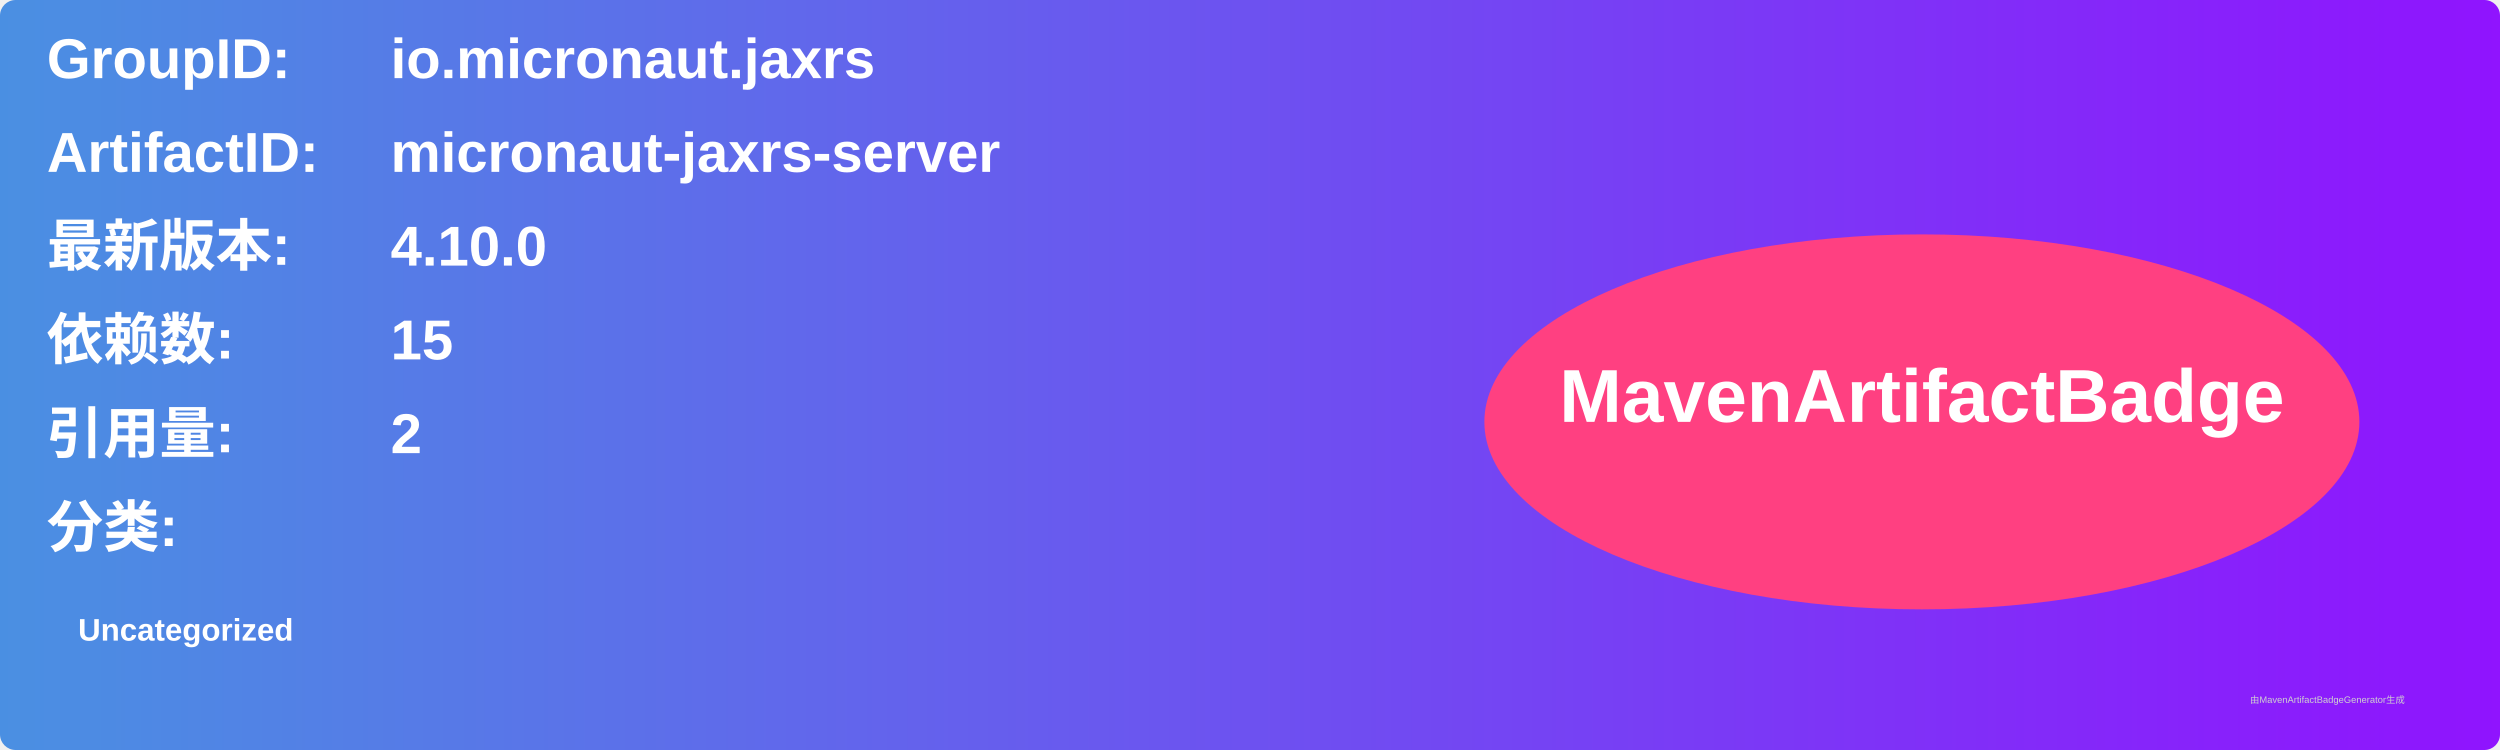
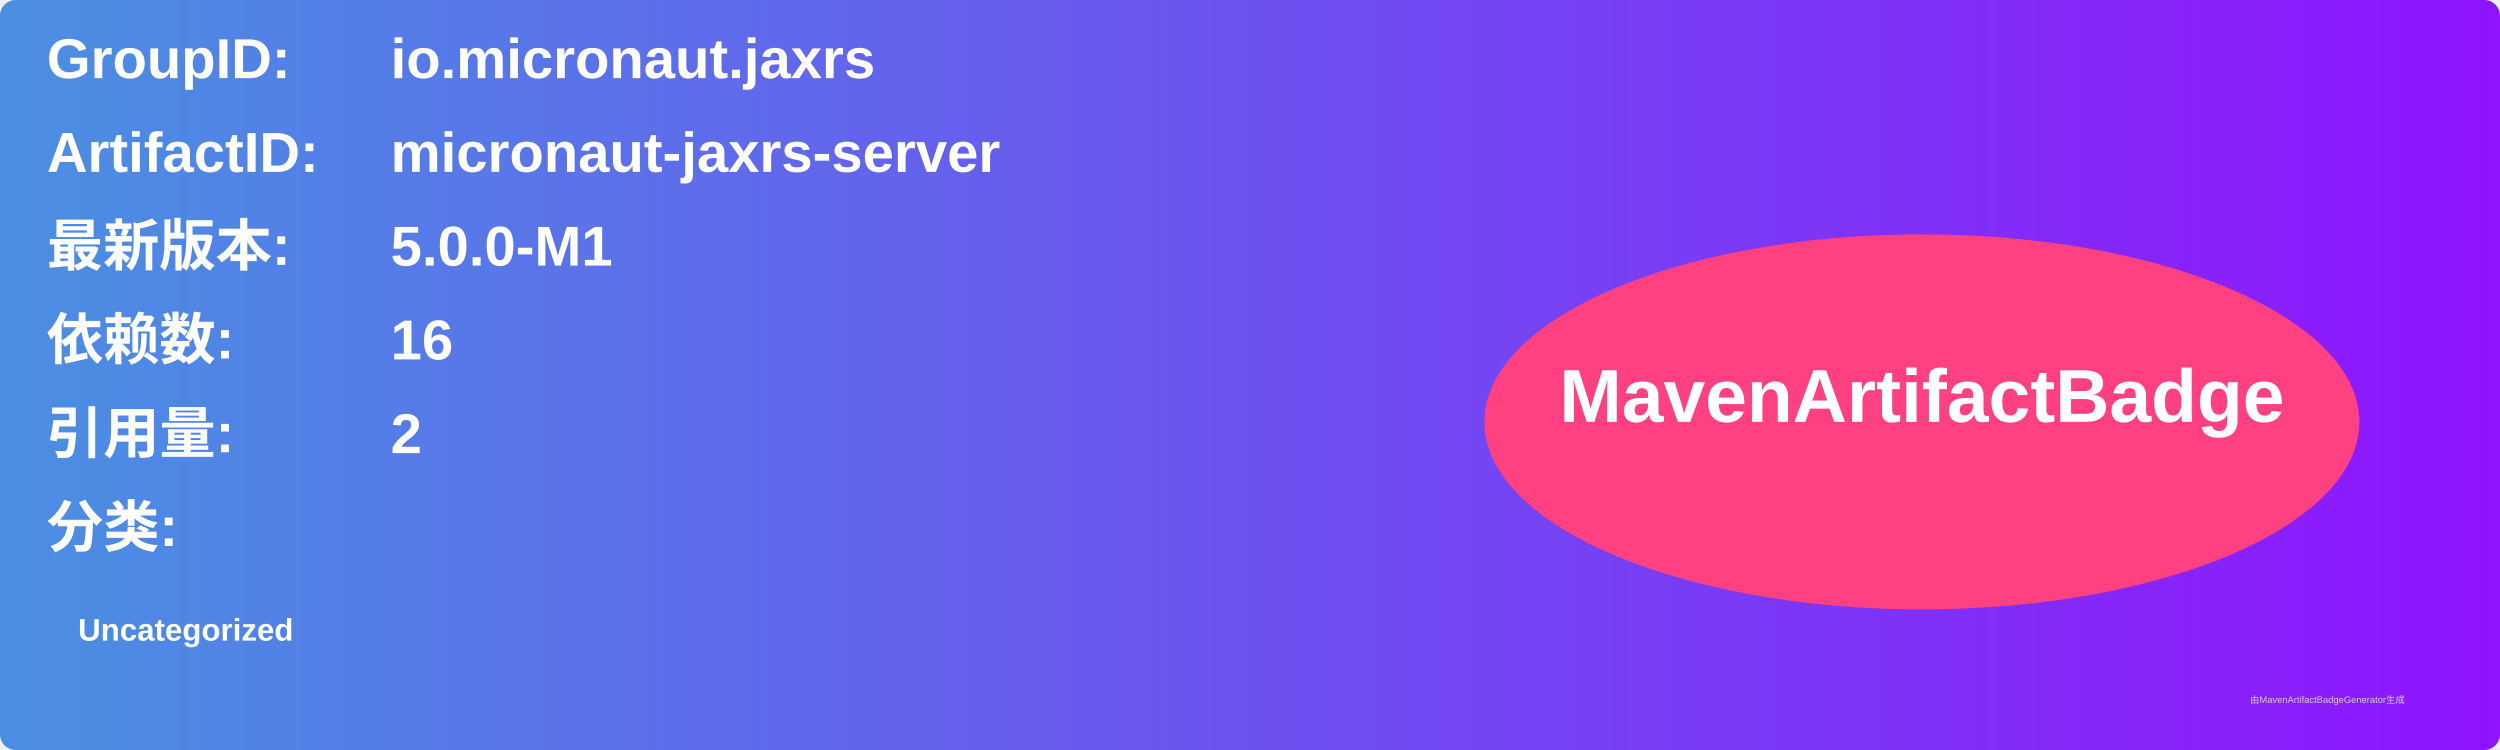
<svg xmlns="http://www.w3.org/2000/svg" width="800" height="240" viewBox="0 0 800 240">
  <linearGradient id="grad" x1="0%" y1="0%" x2="100%" y2="0%">
    <stop offset="0%" stop-color="#4a90e2" />
    <stop offset="100%" stop-color="#9013fe" />
  </linearGradient>
  <rect width="100%" height="100%" rx="5" ry="5" fill="url(#grad)" />
  <g transform="translate(15, 15)">
    <text x="0" y="10" font-family="Arial" font-size="18" fill="white" font-weight="bold" width="260">GroupID:</text>
    <text x="110" y="10" font-family="Arial" font-size="18" fill="white" font-weight="bold" width="460">io.micronaut.jaxrs</text>
    <text x="0" y="40" font-family="Arial" font-size="18" fill="white" font-weight="bold" width="260">ArtifactID:</text>
    <text x="110" y="40" font-family="Arial" font-size="18" fill="white" font-weight="bold" width="460">micronaut-jaxrs-server</text>
    <text x="0" y="70" font-family="Arial" font-size="18" fill="white" font-weight="bold">最新版本:</text>
    <text x="110" y="70" font-family="Arial" font-size="18" fill="white" font-weight="bold">
-       <tspan font-weight="bold">4.10.0</tspan>
+       <tspan font-weight="bold">5.0.0-M1</tspan>
    </text>
    <text x="0" y="100" font-family="Arial" font-size="18" fill="white" font-weight="bold">依赖数: </text>
    <text x="110" y="100" font-family="Arial" font-size="18" fill="white">
-       <tspan font-weight="bold">15</tspan>
+       <tspan font-weight="bold">16</tspan>
    </text>
    <text x="0" y="130" font-family="Arial" font-size="18" fill="white" font-weight="bold">引用量: </text>
    <text x="110" y="130" font-family="Arial" font-size="18" fill="white">
      <tspan font-weight="bold">2</tspan>
    </text>
    <text x="0" y="160" font-family="Arial" font-size="18" fill="white" font-weight="bold">分类:</text>
    <text x="10" y="190" font-family="Arial" font-size="10" fill="white">
      <tspan font-weight="bold">Uncategorized</tspan>
    </text>
    <ellipse cx="600" cy="120" rx="140" ry="60" fill="#ff4081" />
    <text x="600" y="120" text-anchor="middle" font-family="Arial" font-size="24" fill="white" font-weight="bold">MavenArtifactBadge</text>
  </g>
  <text x="720" y="225" font-family="Arial" font-size="3" fill="#d0d0d0">由MavenArtifactBadgeGenerator生成</text>
</svg>
